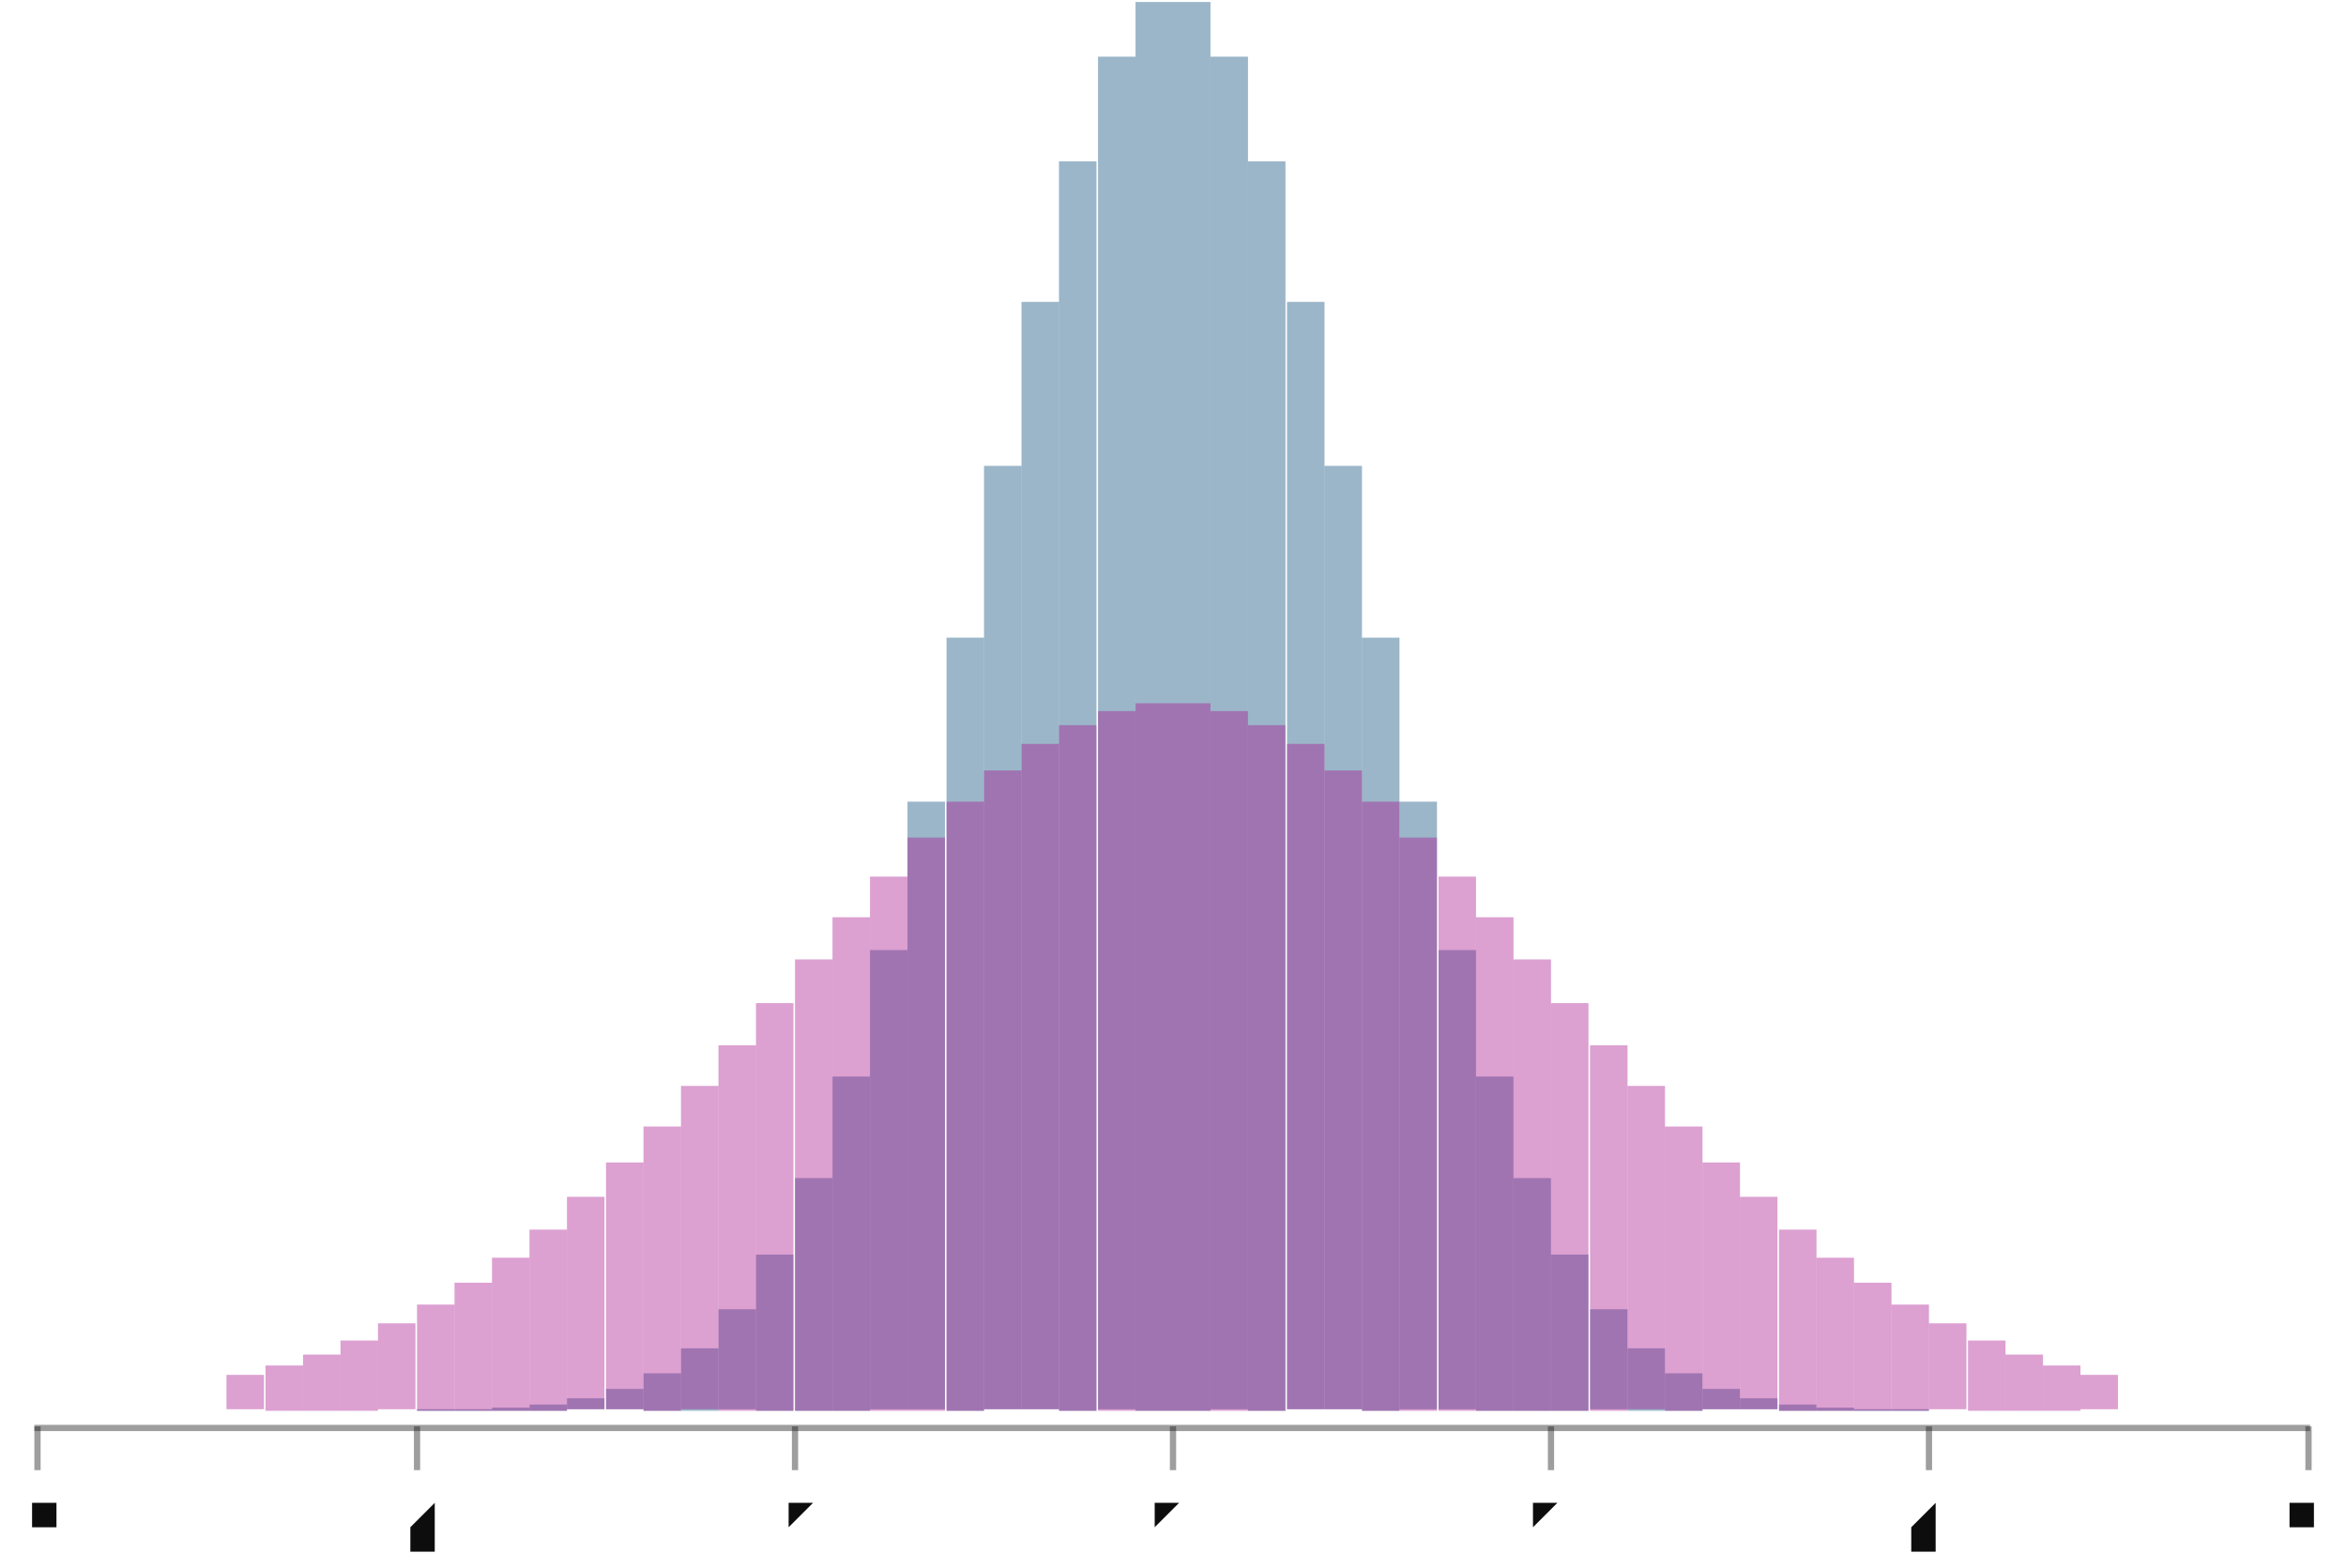
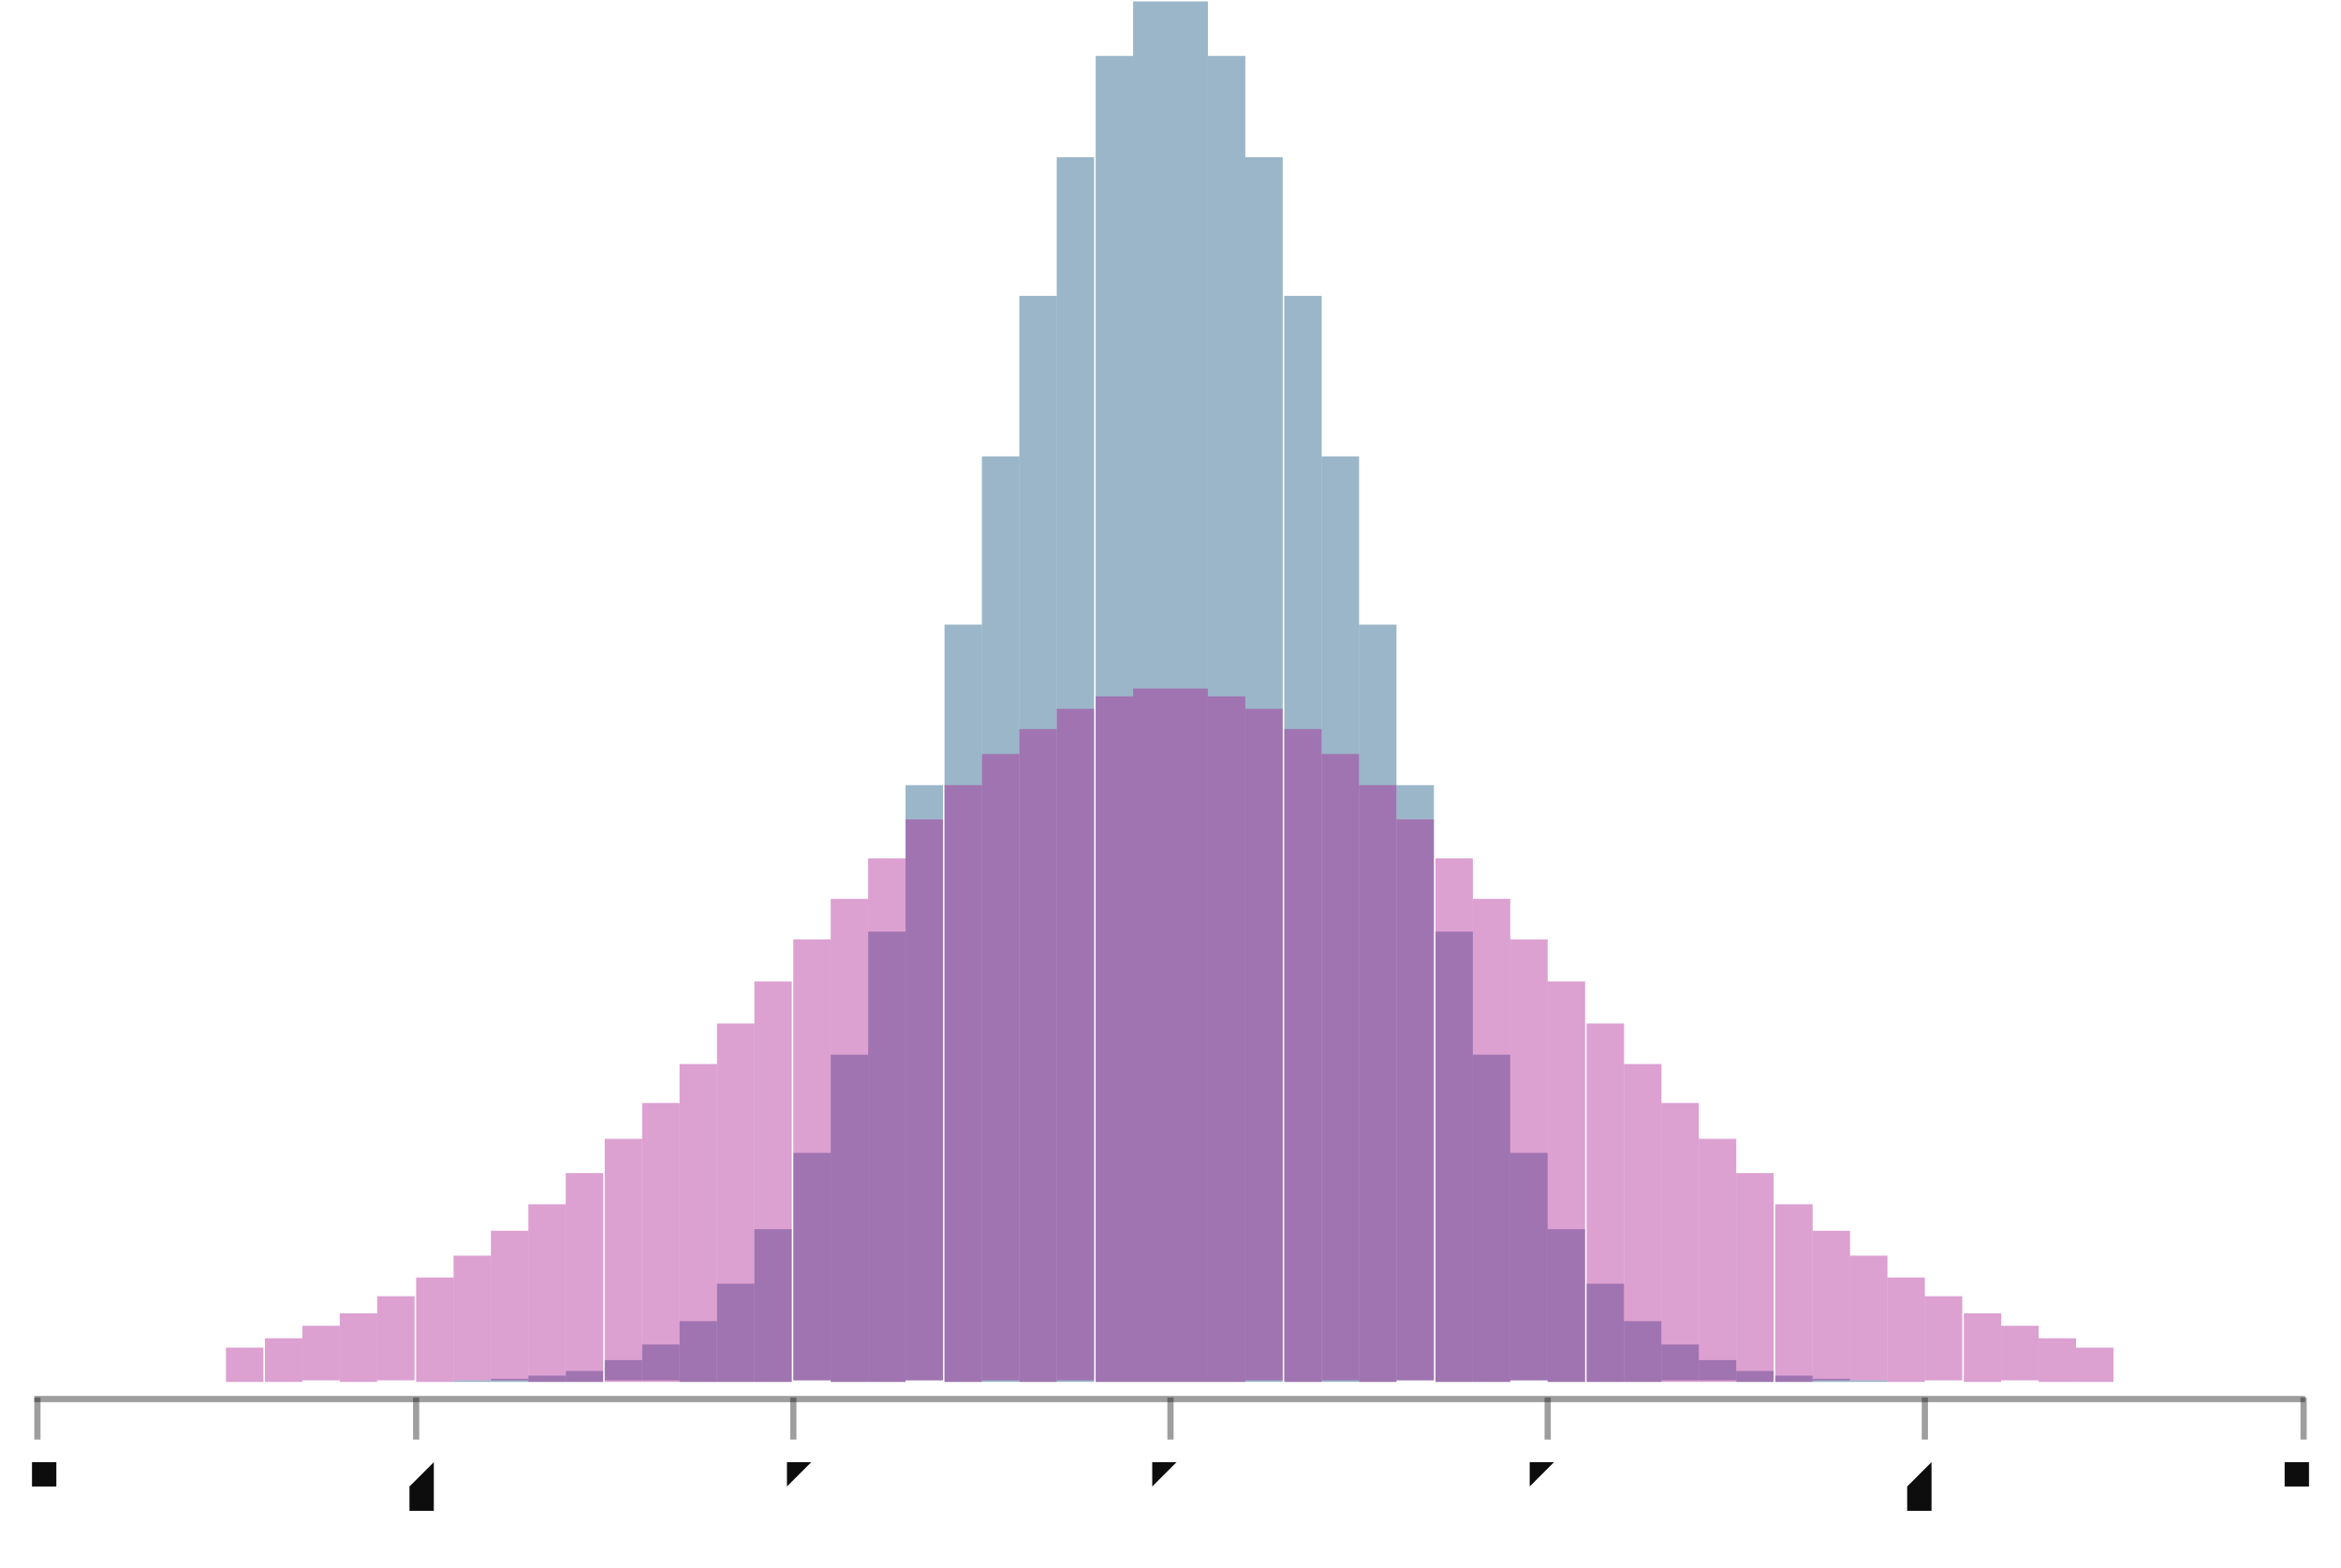
- <svg xmlns="http://www.w3.org/2000/svg" width="449" height="300" viewBox="-0.751 -0.5 1.502 1.001">
+ <svg xmlns="http://www.w3.org/2000/svg" width="448" height="300" viewBox="-0.751 -0.5 1.502 1.004">
  <style>svg {
  color-scheme: light dark;
}
{
  .canvas g, .title g, .axisbar g, .ticktext g, .tickglyph g, .ticklines g, .legendContent g text {
    fill: rgb(5%, 5%, 5%);
  }
  .ticklines g, .tickglyph g, .legendBorder g {
    stroke: rgb(5%, 5%, 5%);
  }
  .legendBorder g {
    fill: rgb(94%, 94%, 94%);
  }
}
@media (prefers-color-scheme:dark) {
  .canvas g, .title g, .axisbar g, .ticktext g, .tickglyph g, .ticklines g, .legendContent g text {
    fill: rgb(94%, 94%, 94%);
  }
  .ticklines g, .tickglyph g, .legendBorder g {
    stroke: rgb(94%, 94%, 94%);
  }
  .legendBorder g {
    fill: rgb(5%, 5%, 5%);
  }
}
svg { font-family: system-ui,-apple-system,"Segoe UI",Roboto,"Helvetica Neue",Arial,"Noto Sans","Liberation Sans",sans-serif,"Apple Color Emoji","Segoe UI Emoji","Segoe UI Symbol","Noto Color Emoji";
}

ticktext { font-family: SFMono-Regular,Menlo,Monaco,Consolas,"Liberation Mono","Courier New",monospace;
}

</style>
  <g class="chart">
    <g class="rect">
      <g stroke-width="0" stroke="rgb(0%, 0%, 0%)" stroke-opacity="0" fill="rgb(2%, 29%, 48%)" fill-opacity="0.4">
-         <rect width="0.024" height="0" x="-0.606" y="0.402" />
-         <rect width="0.024" height="0" x="-0.581" y="0.402" />
-         <rect width="0.024" height="0" x="-0.557" y="0.402" />
-         <rect width="0.024" height="0" x="-0.533" y="0.402" />
-         <rect width="0.024" height="0" x="-0.509" y="0.402" />
-         <rect width="0.024" height="0.001" x="-0.484" y="0.401" />
-         <rect width="0.024" height="0.001" x="-0.46" y="0.401" />
-         <rect width="0.024" height="0.002" x="-0.436" y="0.4" />
-         <rect width="0.024" height="0.004" x="-0.412" y="0.398" />
-         <rect width="0.024" height="0.007" x="-0.388" y="0.394" />
-         <rect width="0.024" height="0.013" x="-0.363" y="0.388" />
-         <rect width="0.024" height="0.024" x="-0.339" y="0.378" />
-         <rect width="0.024" height="0.04" x="-0.315" y="0.362" />
-         <rect width="0.024" height="0.064" x="-0.291" y="0.337" />
-         <rect width="0.024" height="0.1" x="-0.267" y="0.302" />
-         <rect width="0.024" height="0.149" x="-0.242" y="0.253" />
-         <rect width="0.024" height="0.214" x="-0.218" y="0.188" />
-         <rect width="0.024" height="0.294" x="-0.194" y="0.107" />
-         <rect width="0.024" height="0.389" x="-0.17" y="0.012" />
-         <rect width="0.024" height="0.495" x="-0.145" y="-0.093" />
-         <rect width="0.024" height="0.604" x="-0.121" y="-0.203" />
-         <rect width="0.024" height="0.709" x="-0.097" y="-0.308" />
-         <rect width="0.024" height="0.8" x="-0.073" y="-0.398" />
-         <rect width="0.024" height="0.866" x="-0.048" y="-0.465" />
-         <rect width="0.024" height="0.902" x="-0.024" y="-0.5" />
-         <rect width="0.024" height="0.902" x="0" y="-0.5" />
-         <rect width="0.024" height="0.866" x="0.024" y="-0.465" />
-         <rect width="0.024" height="0.8" x="0.048" y="-0.398" />
-         <rect width="0.024" height="0.709" x="0.073" y="-0.308" />
-         <rect width="0.024" height="0.604" x="0.097" y="-0.203" />
-         <rect width="0.024" height="0.495" x="0.121" y="-0.093" />
-         <rect width="0.024" height="0.389" x="0.145" y="0.012" />
-         <rect width="0.024" height="0.294" x="0.17" y="0.107" />
-         <rect width="0.024" height="0.214" x="0.194" y="0.188" />
-         <rect width="0.024" height="0.149" x="0.218" y="0.253" />
-         <rect width="0.024" height="0.1" x="0.242" y="0.302" />
-         <rect width="0.024" height="0.064" x="0.267" y="0.337" />
-         <rect width="0.024" height="0.04" x="0.291" y="0.362" />
-         <rect width="0.024" height="0.024" x="0.315" y="0.378" />
-         <rect width="0.024" height="0.013" x="0.339" y="0.388" />
-         <rect width="0.024" height="0.007" x="0.363" y="0.394" />
-         <rect width="0.024" height="0.004" x="0.388" y="0.398" />
-         <rect width="0.024" height="0.002" x="0.412" y="0.4" />
-         <rect width="0.024" height="0.001" x="0.436" y="0.401" />
-         <rect width="0.024" height="0.001" x="0.46" y="0.401" />
-         <rect width="0.024" height="0" x="0.484" y="0.402" />
-         <rect width="0.024" height="0" x="0.509" y="0.402" />
-         <rect width="0.024" height="0" x="0.533" y="0.402" />
-         <rect width="0.024" height="0" x="0.557" y="0.402" />
-         <rect width="0.024" height="0" x="0.581" y="0.402" />
+         <rect width="0.024" height="0" x="-0.606" y="0.386" />
+         <rect width="0.024" height="0" x="-0.581" y="0.386" />
+         <rect width="0.024" height="0" x="-0.557" y="0.386" />
+         <rect width="0.024" height="0" x="-0.533" y="0.386" />
+         <rect width="0.024" height="0" x="-0.509" y="0.386" />
+         <rect width="0.024" height="0" x="-0.484" y="0.385" />
+         <rect width="0.024" height="0.001" x="-0.46" y="0.385" />
+         <rect width="0.024" height="0.002" x="-0.436" y="0.384" />
+         <rect width="0.024" height="0.004" x="-0.412" y="0.382" />
+         <rect width="0.024" height="0.007" x="-0.388" y="0.379" />
+         <rect width="0.024" height="0.013" x="-0.363" y="0.372" />
+         <rect width="0.024" height="0.023" x="-0.339" y="0.362" />
+         <rect width="0.024" height="0.039" x="-0.315" y="0.347" />
+         <rect width="0.024" height="0.063" x="-0.291" y="0.323" />
+         <rect width="0.024" height="0.098" x="-0.267" y="0.288" />
+         <rect width="0.024" height="0.146" x="-0.242" y="0.239" />
+         <rect width="0.024" height="0.21" x="-0.218" y="0.176" />
+         <rect width="0.024" height="0.289" x="-0.194" y="0.097" />
+         <rect width="0.024" height="0.382" x="-0.17" y="0.003" />
+         <rect width="0.024" height="0.486" x="-0.145" y="-0.1" />
+         <rect width="0.024" height="0.594" x="-0.121" y="-0.208" />
+         <rect width="0.024" height="0.697" x="-0.097" y="-0.311" />
+         <rect width="0.024" height="0.786" x="-0.073" y="-0.4" />
+         <rect width="0.024" height="0.851" x="-0.048" y="-0.465" />
+         <rect width="0.024" height="0.886" x="-0.024" y="-0.5" />
+         <rect width="0.024" height="0.886" x="0" y="-0.5" />
+         <rect width="0.024" height="0.851" x="0.024" y="-0.465" />
+         <rect width="0.024" height="0.786" x="0.048" y="-0.4" />
+         <rect width="0.024" height="0.697" x="0.073" y="-0.311" />
+         <rect width="0.024" height="0.594" x="0.097" y="-0.208" />
+         <rect width="0.024" height="0.486" x="0.121" y="-0.1" />
+         <rect width="0.024" height="0.382" x="0.145" y="0.003" />
+         <rect width="0.024" height="0.289" x="0.17" y="0.097" />
+         <rect width="0.024" height="0.21" x="0.194" y="0.176" />
+         <rect width="0.024" height="0.146" x="0.218" y="0.239" />
+         <rect width="0.024" height="0.098" x="0.242" y="0.288" />
+         <rect width="0.024" height="0.063" x="0.267" y="0.323" />
+         <rect width="0.024" height="0.039" x="0.291" y="0.347" />
+         <rect width="0.024" height="0.023" x="0.315" y="0.362" />
+         <rect width="0.024" height="0.013" x="0.339" y="0.372" />
+         <rect width="0.024" height="0.007" x="0.363" y="0.379" />
+         <rect width="0.024" height="0.004" x="0.388" y="0.382" />
+         <rect width="0.024" height="0.002" x="0.412" y="0.384" />
+         <rect width="0.024" height="0.001" x="0.436" y="0.385" />
+         <rect width="0.024" height="0" x="0.46" y="0.385" />
+         <rect width="0.024" height="0" x="0.484" y="0.386" />
+         <rect width="0.024" height="0" x="0.509" y="0.386" />
+         <rect width="0.024" height="0" x="0.533" y="0.386" />
+         <rect width="0.024" height="0" x="0.557" y="0.386" />
+         <rect width="0.024" height="0" x="0.581" y="0.386" />
      </g>
      <g stroke-width="0" stroke="rgb(0%, 0%, 0%)" stroke-opacity="0" fill="rgb(66%, 7%, 55%)" fill-opacity="0.4">
-         <rect width="0.024" height="0.022" x="-0.606" y="0.379" />
-         <rect width="0.024" height="0.029" x="-0.581" y="0.373" />
-         <rect width="0.024" height="0.036" x="-0.557" y="0.366" />
-         <rect width="0.024" height="0.045" x="-0.533" y="0.357" />
-         <rect width="0.024" height="0.055" x="-0.509" y="0.346" />
-         <rect width="0.024" height="0.068" x="-0.484" y="0.334" />
-         <rect width="0.024" height="0.082" x="-0.46" y="0.32" />
-         <rect width="0.024" height="0.098" x="-0.436" y="0.304" />
-         <rect width="0.024" height="0.116" x="-0.412" y="0.286" />
-         <rect width="0.024" height="0.136" x="-0.388" y="0.265" />
-         <rect width="0.024" height="0.158" x="-0.363" y="0.243" />
-         <rect width="0.024" height="0.182" x="-0.339" y="0.22" />
-         <rect width="0.024" height="0.207" x="-0.315" y="0.194" />
-         <rect width="0.024" height="0.234" x="-0.291" y="0.168" />
-         <rect width="0.024" height="0.261" x="-0.267" y="0.141" />
-         <rect width="0.024" height="0.289" x="-0.242" y="0.113" />
-         <rect width="0.024" height="0.316" x="-0.218" y="0.086" />
-         <rect width="0.024" height="0.342" x="-0.194" y="0.06" />
-         <rect width="0.024" height="0.367" x="-0.17" y="0.035" />
-         <rect width="0.024" height="0.39" x="-0.145" y="0.012" />
-         <rect width="0.024" height="0.409" x="-0.121" y="-0.008" />
-         <rect width="0.024" height="0.426" x="-0.097" y="-0.025" />
-         <rect width="0.024" height="0.439" x="-0.073" y="-0.037" />
-         <rect width="0.024" height="0.448" x="-0.048" y="-0.046" />
-         <rect width="0.024" height="0.453" x="-0.024" y="-0.051" />
-         <rect width="0.024" height="0.453" x="0" y="-0.051" />
-         <rect width="0.024" height="0.448" x="0.024" y="-0.046" />
-         <rect width="0.024" height="0.439" x="0.048" y="-0.037" />
-         <rect width="0.024" height="0.426" x="0.073" y="-0.025" />
-         <rect width="0.024" height="0.409" x="0.097" y="-0.008" />
-         <rect width="0.024" height="0.39" x="0.121" y="0.012" />
-         <rect width="0.024" height="0.367" x="0.145" y="0.035" />
-         <rect width="0.024" height="0.342" x="0.17" y="0.06" />
-         <rect width="0.024" height="0.316" x="0.194" y="0.086" />
-         <rect width="0.024" height="0.289" x="0.218" y="0.113" />
-         <rect width="0.024" height="0.261" x="0.242" y="0.141" />
-         <rect width="0.024" height="0.234" x="0.267" y="0.168" />
-         <rect width="0.024" height="0.207" x="0.291" y="0.194" />
-         <rect width="0.024" height="0.182" x="0.315" y="0.22" />
-         <rect width="0.024" height="0.158" x="0.339" y="0.243" />
-         <rect width="0.024" height="0.136" x="0.363" y="0.265" />
-         <rect width="0.024" height="0.116" x="0.388" y="0.286" />
-         <rect width="0.024" height="0.098" x="0.412" y="0.304" />
-         <rect width="0.024" height="0.082" x="0.436" y="0.32" />
-         <rect width="0.024" height="0.068" x="0.46" y="0.334" />
-         <rect width="0.024" height="0.055" x="0.484" y="0.346" />
-         <rect width="0.024" height="0.045" x="0.509" y="0.357" />
-         <rect width="0.024" height="0.036" x="0.533" y="0.366" />
-         <rect width="0.024" height="0.029" x="0.557" y="0.373" />
-         <rect width="0.024" height="0.022" x="0.581" y="0.379" />
+         <rect width="0.024" height="0.022" x="-0.606" y="0.364" />
+         <rect width="0.024" height="0.028" x="-0.581" y="0.358" />
+         <rect width="0.024" height="0.035" x="-0.557" y="0.35" />
+         <rect width="0.024" height="0.044" x="-0.533" y="0.342" />
+         <rect width="0.024" height="0.054" x="-0.509" y="0.331" />
+         <rect width="0.024" height="0.067" x="-0.484" y="0.319" />
+         <rect width="0.024" height="0.08" x="-0.46" y="0.305" />
+         <rect width="0.024" height="0.096" x="-0.436" y="0.289" />
+         <rect width="0.024" height="0.114" x="-0.412" y="0.272" />
+         <rect width="0.024" height="0.134" x="-0.388" y="0.252" />
+         <rect width="0.024" height="0.156" x="-0.363" y="0.23" />
+         <rect width="0.024" height="0.179" x="-0.339" y="0.207" />
+         <rect width="0.024" height="0.204" x="-0.315" y="0.182" />
+         <rect width="0.024" height="0.23" x="-0.291" y="0.156" />
+         <rect width="0.024" height="0.257" x="-0.267" y="0.129" />
+         <rect width="0.024" height="0.283" x="-0.242" y="0.102" />
+         <rect width="0.024" height="0.31" x="-0.218" y="0.076" />
+         <rect width="0.024" height="0.336" x="-0.194" y="0.05" />
+         <rect width="0.024" height="0.36" x="-0.17" y="0.025" />
+         <rect width="0.024" height="0.383" x="-0.145" y="0.003" />
+         <rect width="0.024" height="0.402" x="-0.121" y="-0.017" />
+         <rect width="0.024" height="0.419" x="-0.097" y="-0.033" />
+         <rect width="0.024" height="0.431" x="-0.073" y="-0.046" />
+         <rect width="0.024" height="0.44" x="-0.048" y="-0.054" />
+         <rect width="0.024" height="0.445" x="-0.024" y="-0.059" />
+         <rect width="0.024" height="0.445" x="0" y="-0.059" />
+         <rect width="0.024" height="0.44" x="0.024" y="-0.054" />
+         <rect width="0.024" height="0.431" x="0.048" y="-0.046" />
+         <rect width="0.024" height="0.419" x="0.073" y="-0.033" />
+         <rect width="0.024" height="0.402" x="0.097" y="-0.017" />
+         <rect width="0.024" height="0.383" x="0.121" y="0.003" />
+         <rect width="0.024" height="0.36" x="0.145" y="0.025" />
+         <rect width="0.024" height="0.336" x="0.17" y="0.05" />
+         <rect width="0.024" height="0.31" x="0.194" y="0.076" />
+         <rect width="0.024" height="0.283" x="0.218" y="0.102" />
+         <rect width="0.024" height="0.257" x="0.242" y="0.129" />
+         <rect width="0.024" height="0.23" x="0.267" y="0.156" />
+         <rect width="0.024" height="0.204" x="0.291" y="0.182" />
+         <rect width="0.024" height="0.179" x="0.315" y="0.207" />
+         <rect width="0.024" height="0.156" x="0.339" y="0.23" />
+         <rect width="0.024" height="0.134" x="0.363" y="0.252" />
+         <rect width="0.024" height="0.114" x="0.388" y="0.272" />
+         <rect width="0.024" height="0.096" x="0.412" y="0.289" />
+         <rect width="0.024" height="0.08" x="0.436" y="0.305" />
+         <rect width="0.024" height="0.067" x="0.46" y="0.319" />
+         <rect width="0.024" height="0.054" x="0.484" y="0.331" />
+         <rect width="0.024" height="0.044" x="0.509" y="0.342" />
+         <rect width="0.024" height="0.035" x="0.533" y="0.35" />
+         <rect width="0.024" height="0.028" x="0.557" y="0.358" />
+         <rect width="0.024" height="0.022" x="0.581" y="0.364" />
      </g>
    </g>
    <g class="datapadding" />
  </g>
  <g class="hud">
    <g class="axis">
      <g class="axisbar">
        <g stroke-width="0" stroke="rgb(0%, 0%, 0%)" stroke-opacity="0" fill="rgb(5%, 5%, 5%)" fill-opacity="0.4">
-           <rect width="1.457" height="0.004" x="-0.729" y="0.411" />
+           <rect width="1.457" height="0.004" x="-0.729" y="0.395" />
        </g>
      </g>
      <g class="ticks">
        <g class="tickglyph">
          <g stroke-width="0.004" stroke="rgb(5%, 5%, 5%)" stroke-opacity="0.4" fill="rgb(5%, 5%, 5%)" fill-opacity="0.4">
-             <polyline points="-0.727,0.44 -0.727,0.412" />
-             <polyline points="-0.484,0.44 -0.484,0.412" />
-             <polyline points="-0.242,0.44 -0.242,0.412" />
-             <polyline points="0,0.44 0,0.412" />
-             <polyline points="0.242,0.44 0.242,0.412" />
-             <polyline points="0.484,0.44 0.484,0.412" />
-             <polyline points="0.727,0.44 0.727,0.412" />
+             <polyline points="-0.727,0.423 -0.727,0.396" />
+             <polyline points="-0.484,0.423 -0.484,0.396" />
+             <polyline points="-0.242,0.423 -0.242,0.396" />
+             <polyline points="0,0.423 0,0.396" />
+             <polyline points="0.242,0.423 0.242,0.396" />
+             <polyline points="0.484,0.423 0.484,0.396" />
+             <polyline points="0.727,0.423 0.727,0.396" />
          </g>
        </g>
        <g class="ticktext">
          <g stroke-width="0.0" stroke="none" fill="rgb(5%, 5%, 5%)" fill-opacity="1.0" font-size="0.04" text-anchor="middle">
-             <text x="-0.727" y="0.489">-6</text>
-             <text x="-0.484" y="0.489">-4</text>
-             <text x="-0.242" y="0.489">-2</text>
-             <text x="0" y="0.489"> 0</text>
-             <text x="0.242" y="0.489"> 2</text>
-             <text x="0.484" y="0.489"> 4</text>
-             <text x="0.727" y="0.489"> 6</text>
+             <text x="-0.727" y="0.472">-6</text>
+             <text x="-0.484" y="0.472">-4</text>
+             <text x="-0.242" y="0.472">-2</text>
+             <text x="0" y="0.472"> 0</text>
+             <text x="0.242" y="0.472"> 2</text>
+             <text x="0.484" y="0.472"> 4</text>
+             <text x="0.727" y="0.472"> 6</text>
          </g>
        </g>
      </g>
    </g>
  </g>
</svg>
